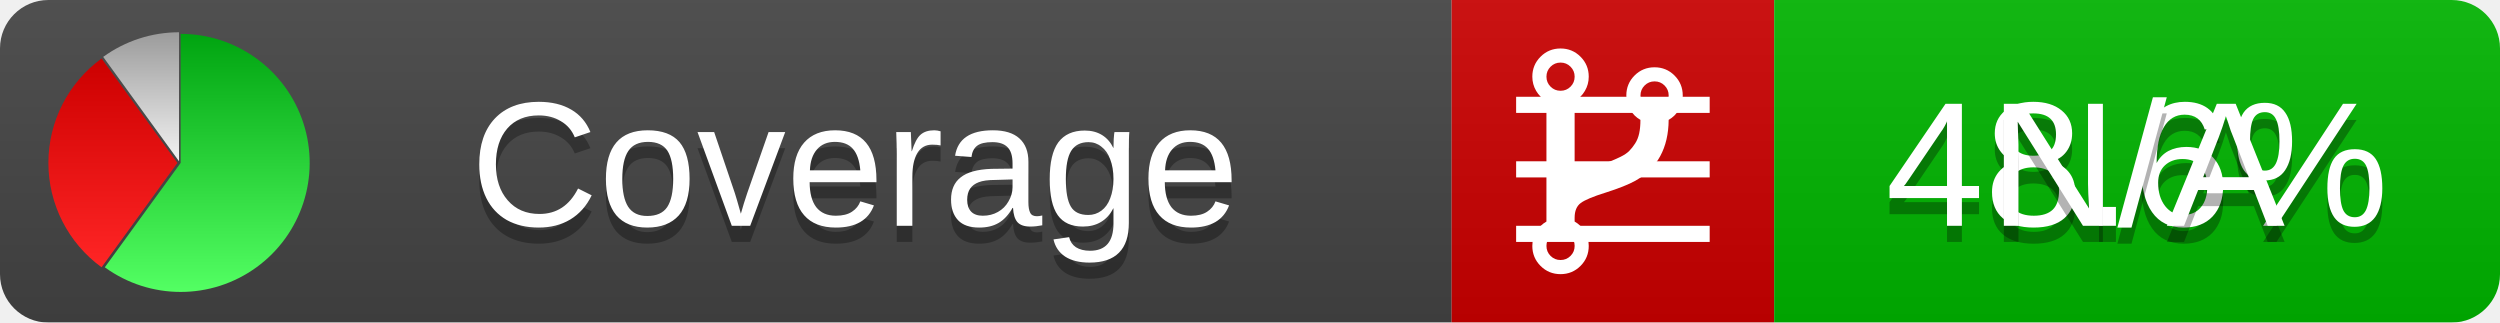
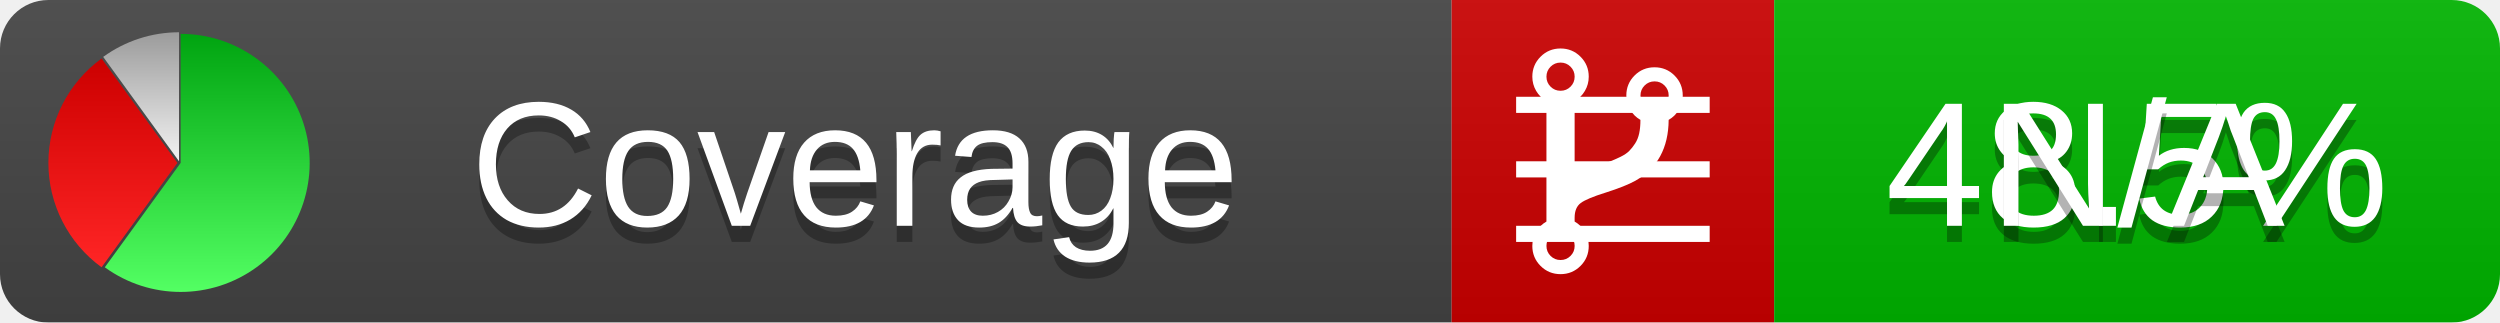
<svg xmlns="http://www.w3.org/2000/svg" xmlns:xlink="http://www.w3.org/1999/xlink" width="155" height="20">
  <style type="text/css">
          
            @keyframes fadeout {
              0 % { visibility: visible; opacity: 1; }
              40% { visibility: visible; opacity: 1; }
              50% { visibility: hidden; opacity: 0; }
              90% { visibility: hidden; opacity: 0; }
              100% { visibility: visible; opacity: 1; }
            }
            @keyframes fadein {
              0% { visibility: hidden; opacity: 0; }
              40% { visibility: hidden; opacity: 0; }
              50% { visibility: visible; opacity: 1; }
              90% { visibility: visible; opacity: 1; }
              100% { visibility: hidden; opacity: 0; }
            }
            .linecoverage {
                animation-duration: 10s;
                animation-name: fadeout;
                animation-iteration-count: infinite;
            }
            .branchcoverage {
                animation-duration: 10s;
                animation-name: fadein;
                animation-iteration-count: infinite;
            }
          
    </style>
  <defs>
    <linearGradient id="gradient" x2="0" y2="100%">
      <stop offset="0" stop-color="#bbb" stop-opacity=".1" />
      <stop offset="1" stop-opacity=".1" />
    </linearGradient>
    <linearGradient id="green" x2="0" y2="100%">
      <stop offset="0" stop-color="#00A410" />
      <stop offset="1" stop-color="#53FF63" />
    </linearGradient>
    <linearGradient id="red" x2="0" y2="100%">
      <stop offset="0" stop-color="#C00" />
      <stop offset="1" stop-color="#FF2525" />
    </linearGradient>
    <linearGradient id="gray" x2="0" y2="100%">
      <stop offset="0" stop-color="#9B9B9B" />
      <stop offset="1" stop-color="#F3F3F3" />
    </linearGradient>
    <mask id="mask">
      <rect width="155" height="20" rx="3" fill="#fff" />
    </mask>
    <g id="icon">
      <path style="fill:url(#green);" d="M205,202.5 l0,-200 a200,200 0 1,1 -117.558,361.803 z" />
      <path style="fill:url(#red);" d="M200,202.5 l-117.558,161.803 a200,200 0 0,1 0,-323.607 z" />
      <path style="fill:url(#gray);" d="M202.5,200 l-117.558,-161.803 a200,200 0 0,1 117.558,-38.196 z" />
    </g>
  </defs>
  <g mask="url(#mask)">
    <rect x="0" y="0" width="90" height="20" fill="#444" />
    <rect x="90" y="0" width="20" height="20" fill="#c00" />
    <rect x="110" y="0" width="45" height="20" fill="#00B600" />
    <rect x="0" y="0" width="155" height="20" fill="url(#gradient)" />
  </g>
  <g>
    <path class="linecoverage" stroke="#fff" d="M94 6.5 h12 M94 10.5 h12 M94 14.5 h12" />
    <path class="branchcoverage" fill="#fff" d="m 97.628,15.247 q 0,-0.364 -0.255,-0.619 -0.255,-0.255 -0.619,-0.255 -0.364,0 -0.619,0.255 -0.255,0.255 -0.255,0.619 0,0.364 0.255,0.619 0.255,0.255 0.619,0.255 0.364,0 0.619,-0.255 0.255,-0.255 0.255,-0.619 z m 0,-10.493 q 0,-0.364 -0.255,-0.619 -0.255,-0.255 -0.619,-0.255 -0.364,0 -0.619,0.255 -0.255,0.255 -0.255,0.619 0,0.364 0.255,0.619 0.255,0.255 0.619,0.255 0.364,0 0.619,-0.255 0.255,-0.255 0.255,-0.619 z m 5.83,1.166 q 0,-0.364 -0.255,-0.619 -0.255,-0.255 -0.619,-0.255 -0.364,0 -0.619,0.255 -0.255,0.255 -0.255,0.619 0,0.364 0.255,0.619 0.255,0.255 0.619,0.255 0.364,0 0.619,-0.255 0.255,-0.255 0.255,-0.619 z m 0.874,0 q 0,0.474 -0.237,0.879 -0.237,0.405 -0.638,0.633 -0.018,2.614 -2.059,3.771 -0.619,0.346 -1.849,0.738 -1.166,0.364 -1.544,0.647 -0.378,0.282 -0.378,0.911 l 0,0.237 q 0.401,0.228 0.638,0.633 0.237,0.405 0.237,0.879 0,0.729 -0.51,1.239 -0.51,0.51 -1.239,0.51 -0.729,0 -1.239,-0.51 -0.51,-0.51 -0.51,-1.239 0,-0.474 0.237,-0.879 0.237,-0.405 0.638,-0.633 l 0,-7.469 q -0.401,-0.228 -0.638,-0.633 -0.237,-0.405 -0.237,-0.879 0,-0.729 0.51,-1.239 0.51,-0.51 1.239,-0.51 0.729,0 1.239,0.51 0.51,0.51 0.51,1.239 0,0.474 -0.237,0.879 -0.237,0.405 -0.638,0.633 l 0,4.527 q 0.492,-0.237 1.403,-0.519 0.501,-0.155 0.797,-0.269 0.296,-0.114 0.642,-0.282 0.346,-0.169 0.537,-0.36 0.191,-0.191 0.369,-0.465 0.178,-0.273 0.255,-0.633 0.077,-0.36 0.077,-0.833 -0.401,-0.228 -0.638,-0.633 -0.237,-0.405 -0.237,-0.879 0,-0.729 0.51,-1.239 0.51,-0.51 1.239,-0.51 0.729,0 1.239,0.51 0.51,0.51 0.51,1.239 z" />
  </g>
  <g fill="#fff" text-anchor="middle" font-family="Verdana,Arial,Geneva,sans-serif" font-size="11">
    <a xlink:href="https://github.com/danielpalme/ReportGenerator" target="_top">
      <use xlink:href="#icon" transform="translate(3,2) scale(.04)" />
    </a>
    <text x="53" y="15" fill="#010101" fill-opacity=".3">Coverage</text>
    <text x="53" y="14" fill="#fff">Coverage</text>
-     <text class="linecoverage" x="132.5" y="15" fill="#010101" fill-opacity=".3">48.6%</text>
-     <text class="linecoverage" x="132.5" y="14">48.6%</text>
+     <text class="linecoverage" x="132.5" y="15" fill="#010101" fill-opacity=".3">48.5%</text>
+     <text class="linecoverage" x="132.5" y="14">48.5%</text>
    <text class="branchcoverage" x="132.5" y="15" fill="#010101" fill-opacity=".3">N/A</text>
    <text class="branchcoverage" x="132.5" y="14">N/A</text>
  </g>
  <g>
    <rect class="linecoverage" x="90" y="0" width="65" height="20" fill-opacity="0" />
    <rect class="branchcoverage" x="90" y="0" width="65" height="20" fill-opacity="0" />
  </g>
</svg>
